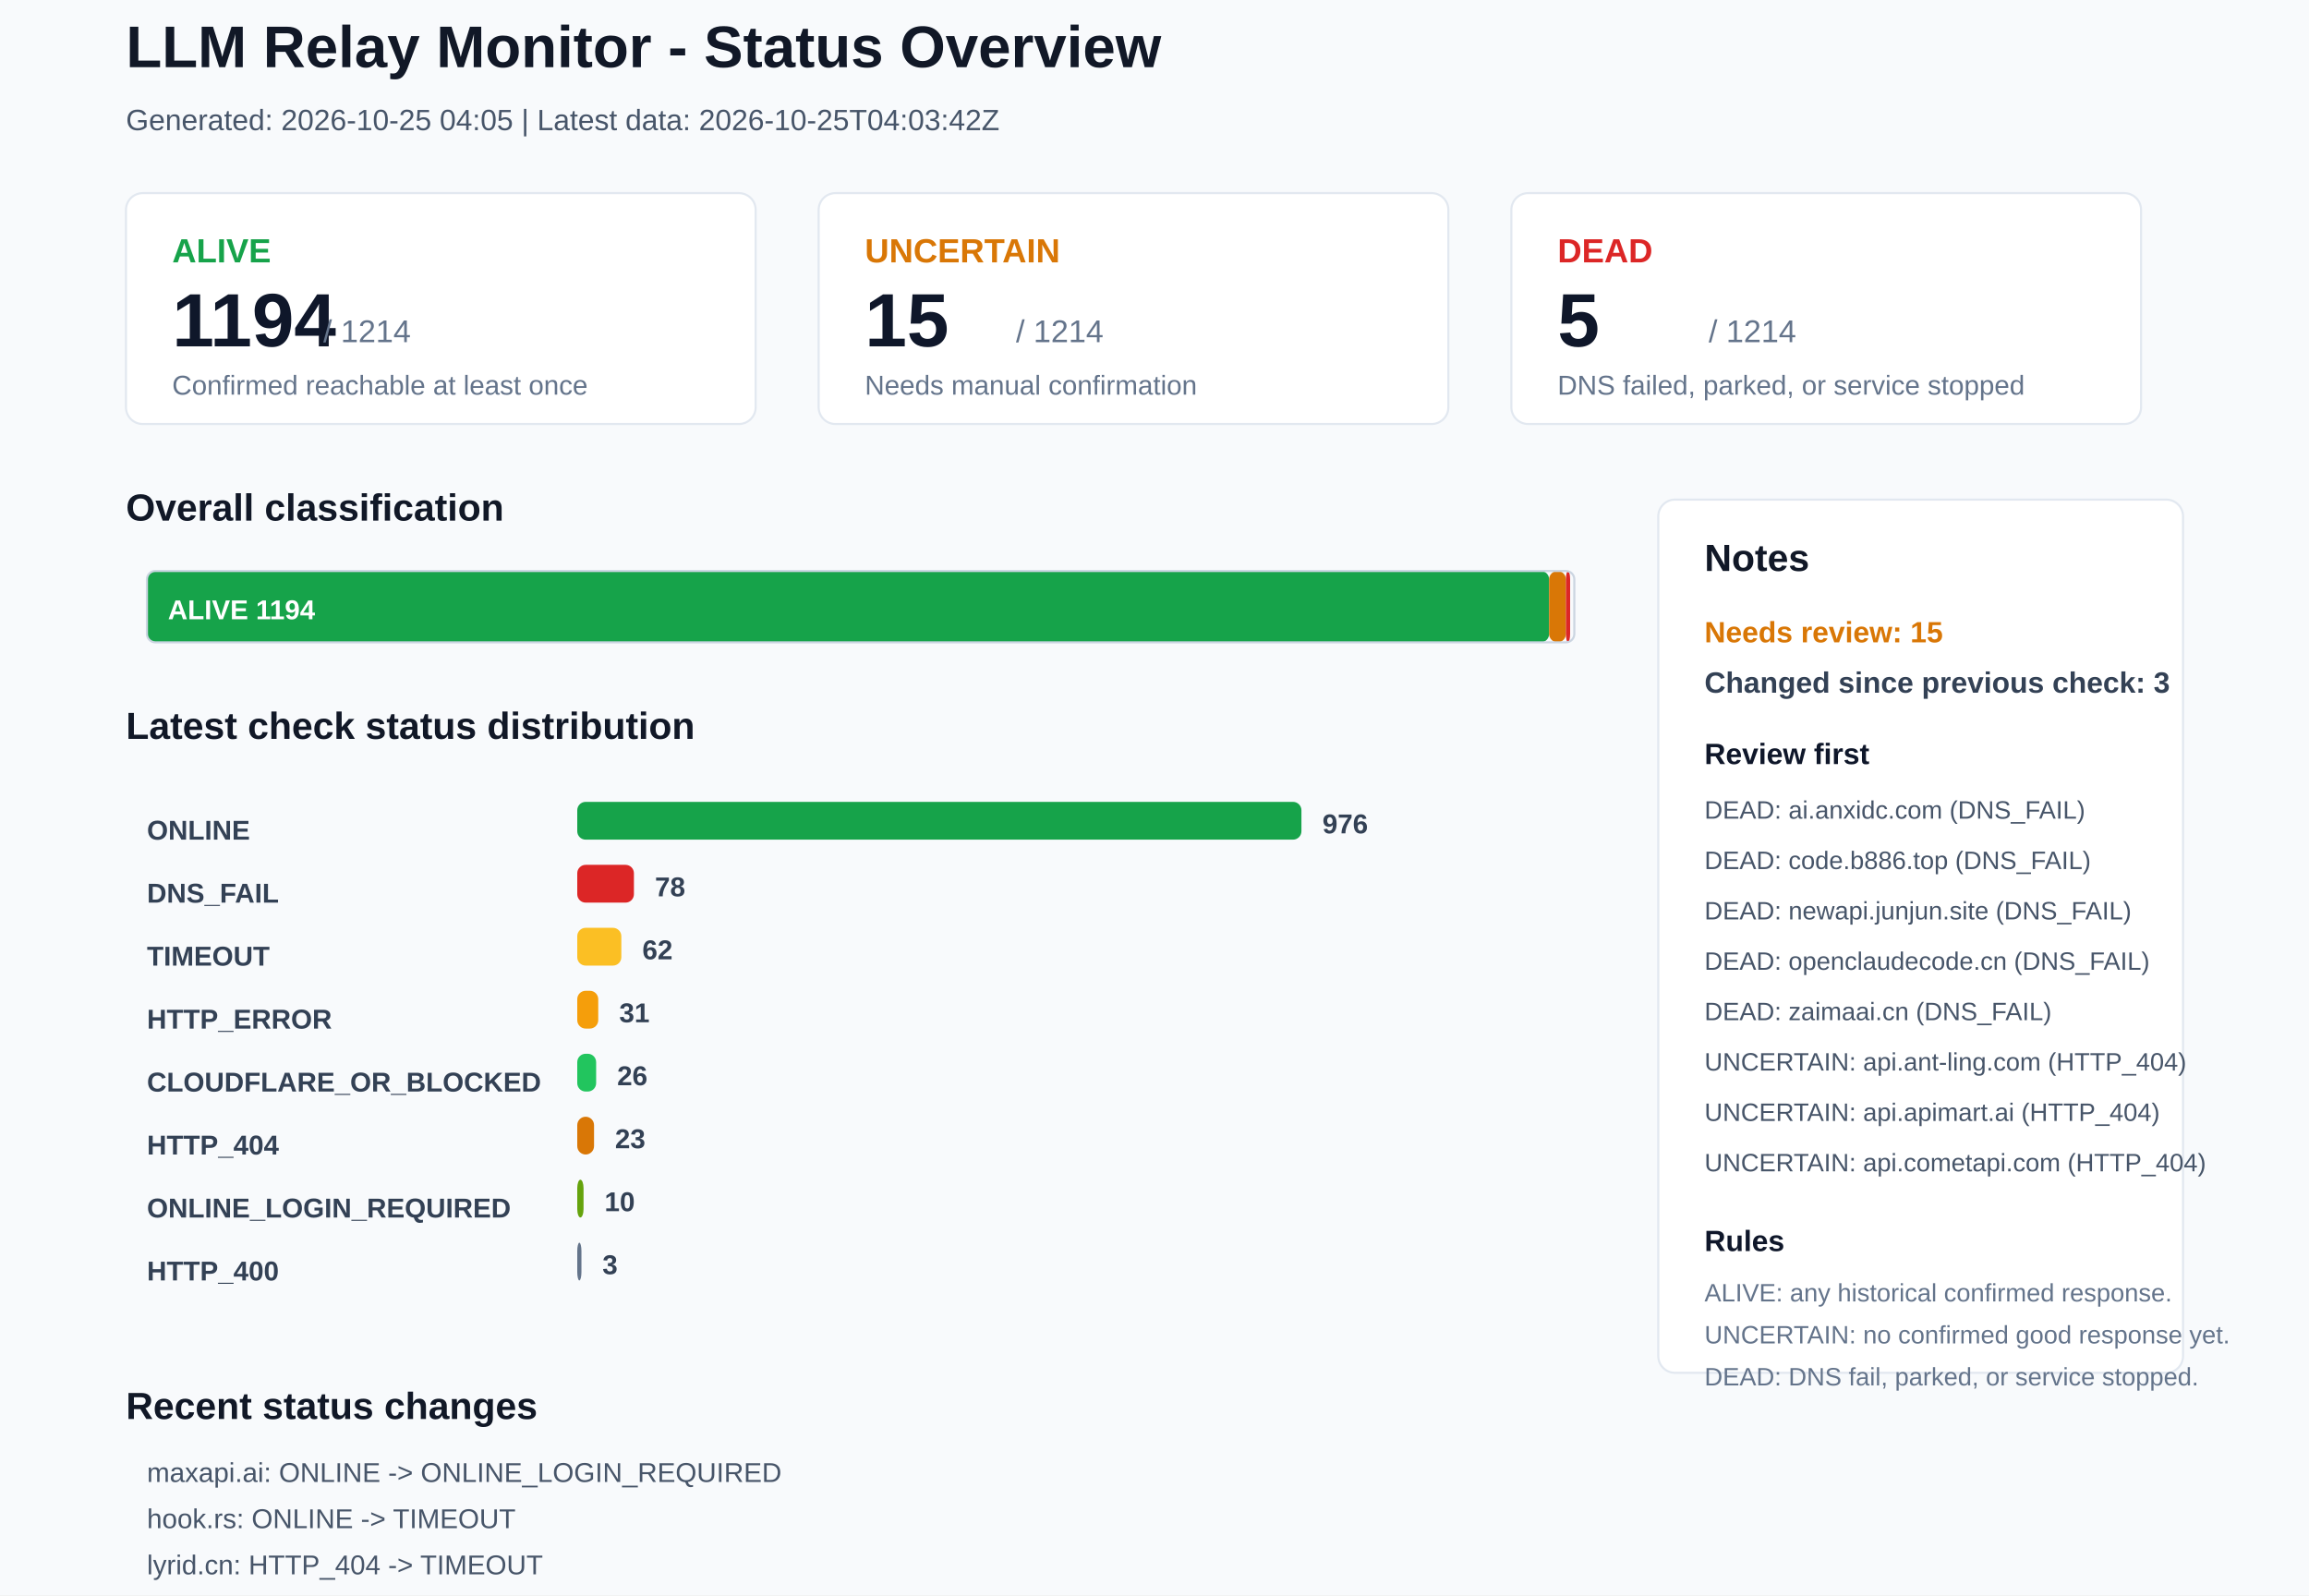
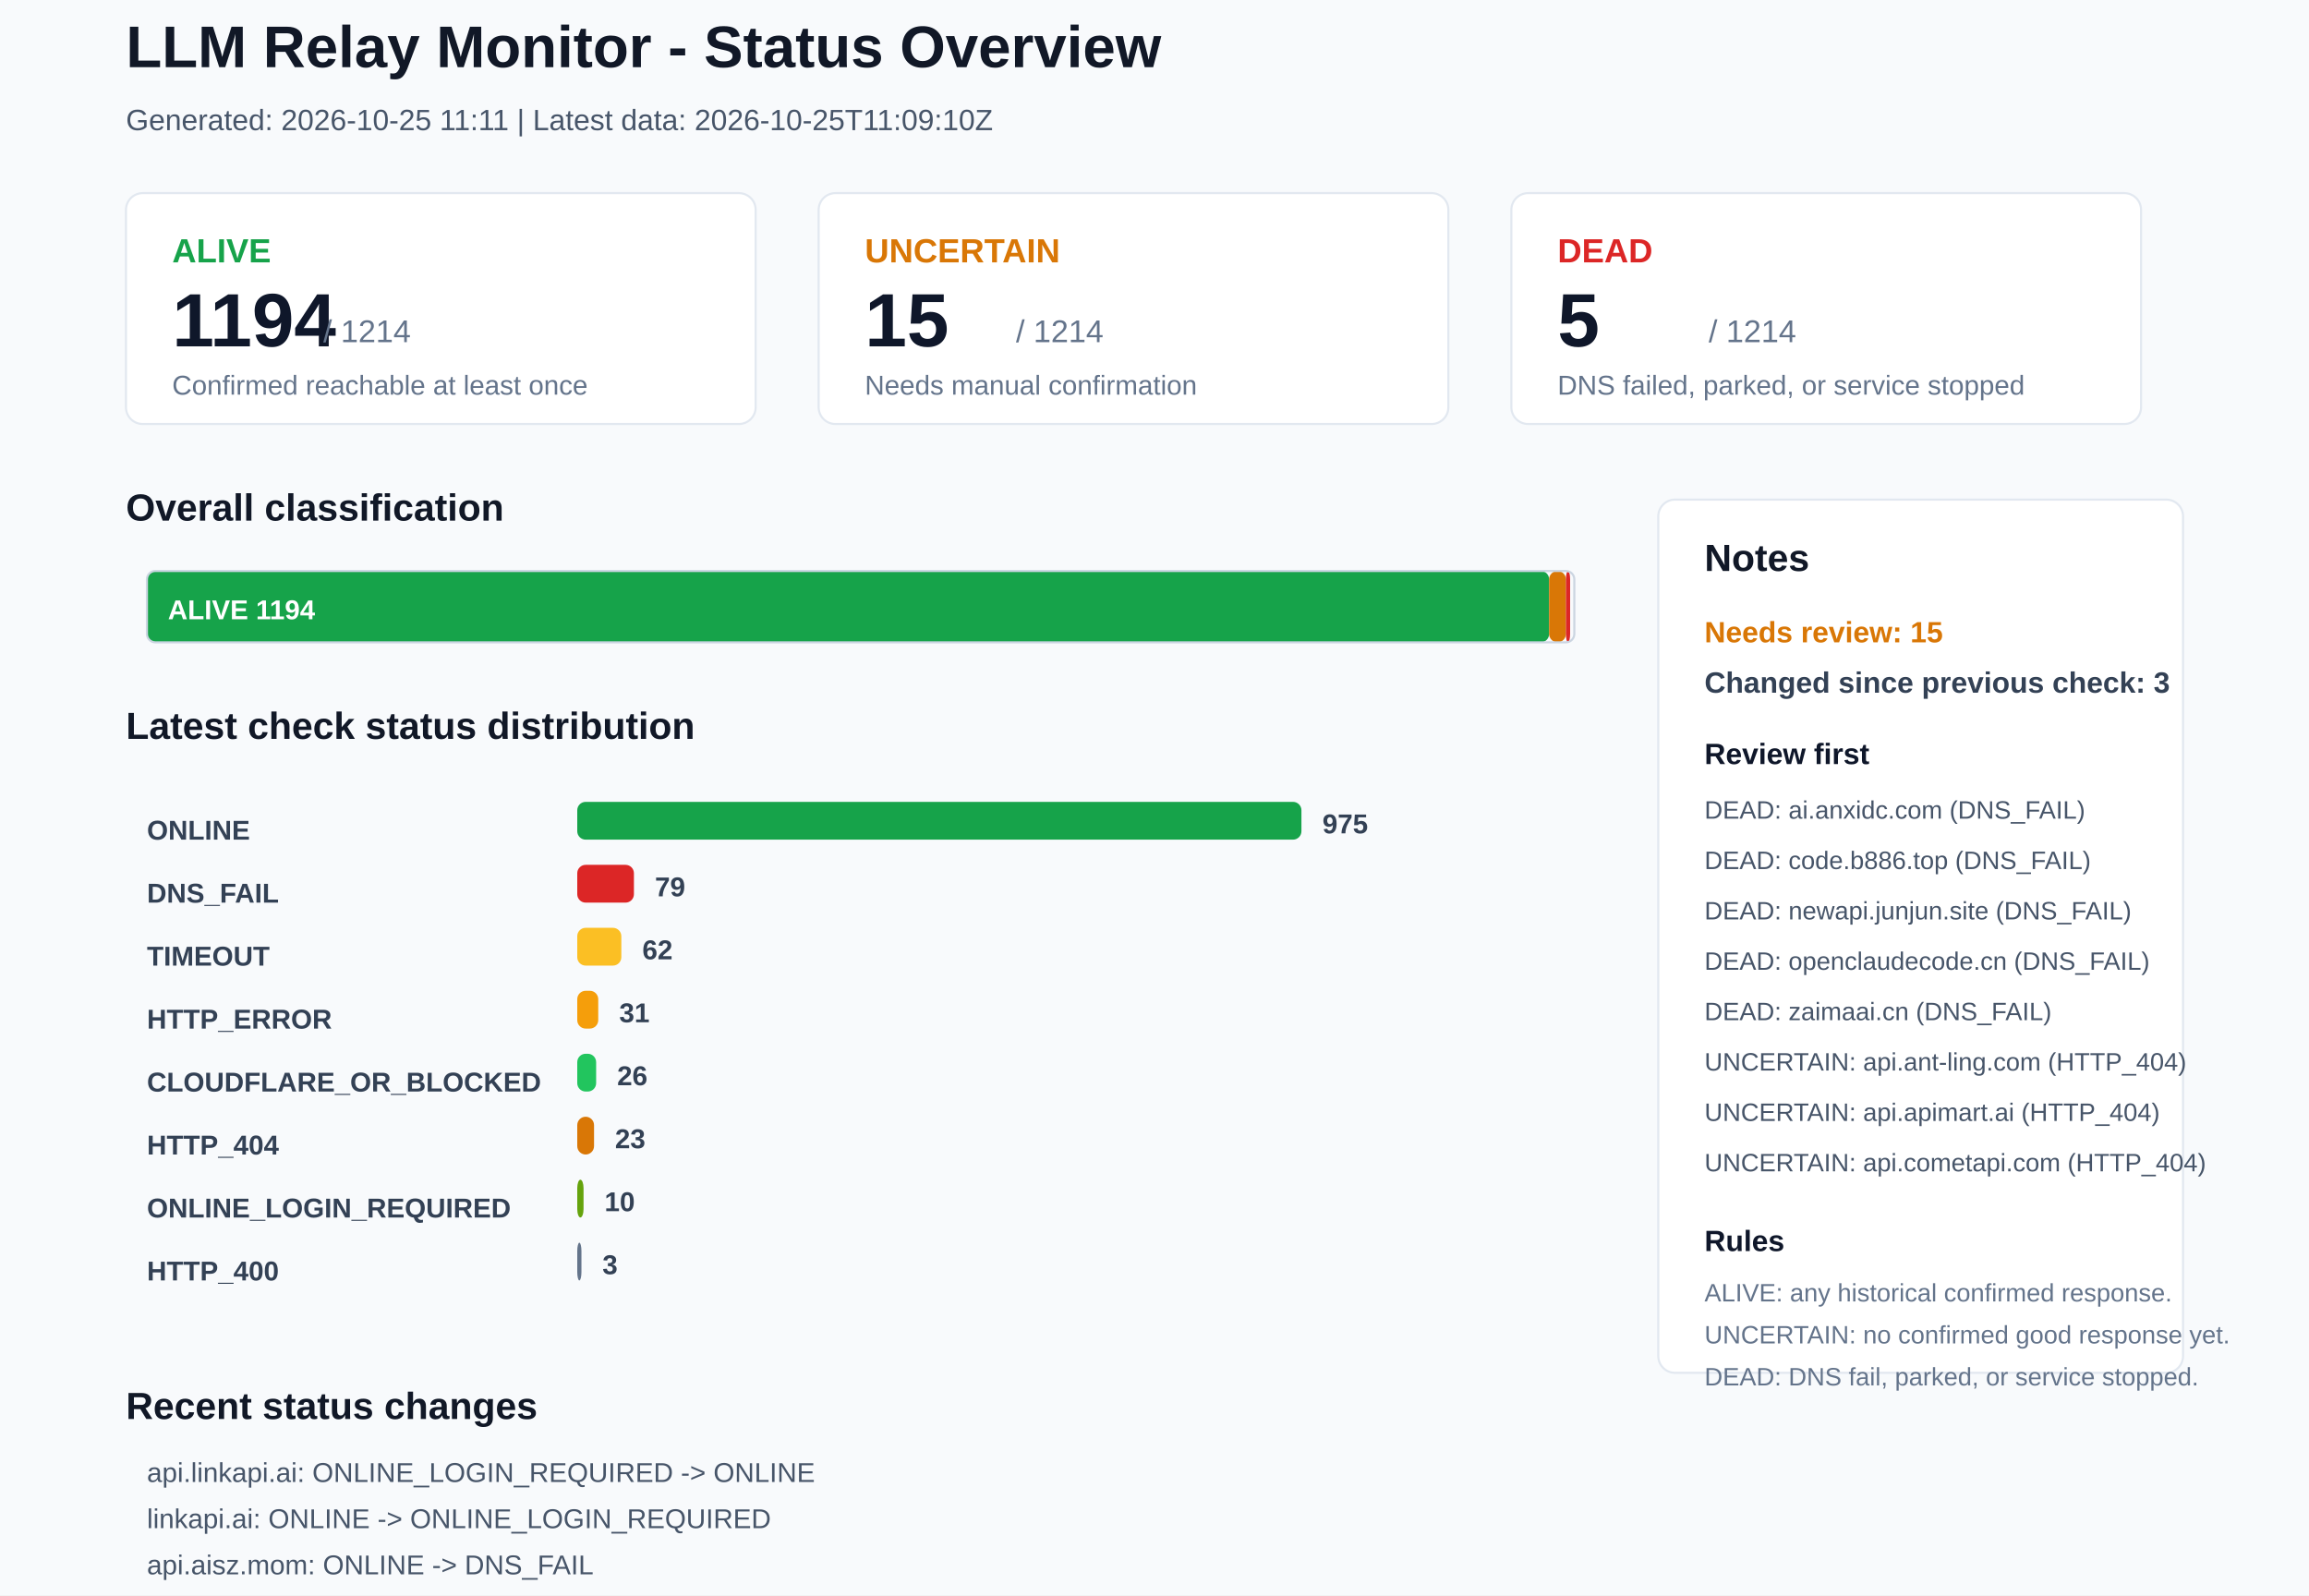
<svg xmlns="http://www.w3.org/2000/svg" width="1100" height="760" viewBox="0 0 1100 760">
  <rect x="0" y="0" width="1100" height="760" rx="0" fill="#F8FAFC" stroke="none" />
  <text x="60" y="32" font-family="Arial, sans-serif" font-size="28" font-weight="700" fill="#111827">LLM Relay Monitor - Status Overview</text>
-   <text x="60" y="62" font-family="Arial, sans-serif" font-size="14" font-weight="400" fill="#475569">Generated: 2026-10-25 04:05 | Latest data: 2026-10-25T04:03:42Z</text>
+   <text x="60" y="62" font-family="Arial, sans-serif" font-size="14" font-weight="400" fill="#475569">Generated: 2026-10-25 11:11 | Latest data: 2026-10-25T11:09:10Z</text>
  <rect x="60" y="92" width="300" height="110" rx="8" fill="#FFFFFF" stroke="#E2E8F0" />
  <text x="82" y="125" font-family="Arial, sans-serif" font-size="16" font-weight="700" fill="#16A34A">ALIVE</text>
  <text x="82" y="165" font-family="Arial, sans-serif" font-size="36" font-weight="700" fill="#0F172A">1194</text>
  <text x="154" y="163" font-family="Arial, sans-serif" font-size="15" font-weight="400" fill="#64748B">/ 1214</text>
  <text x="82" y="188" font-family="Arial, sans-serif" font-size="13" font-weight="400" fill="#64748B">Confirmed reachable at least once</text>
  <rect x="390" y="92" width="300" height="110" rx="8" fill="#FFFFFF" stroke="#E2E8F0" />
  <text x="412" y="125" font-family="Arial, sans-serif" font-size="16" font-weight="700" fill="#D97706">UNCERTAIN</text>
  <text x="412" y="165" font-family="Arial, sans-serif" font-size="36" font-weight="700" fill="#0F172A">15</text>
  <text x="484" y="163" font-family="Arial, sans-serif" font-size="15" font-weight="400" fill="#64748B">/ 1214</text>
  <text x="412" y="188" font-family="Arial, sans-serif" font-size="13" font-weight="400" fill="#64748B">Needs manual confirmation</text>
  <rect x="720" y="92" width="300" height="110" rx="8" fill="#FFFFFF" stroke="#E2E8F0" />
  <text x="742" y="125" font-family="Arial, sans-serif" font-size="16" font-weight="700" fill="#DC2626">DEAD</text>
  <text x="742" y="165" font-family="Arial, sans-serif" font-size="36" font-weight="700" fill="#0F172A">5</text>
  <text x="814" y="163" font-family="Arial, sans-serif" font-size="15" font-weight="400" fill="#64748B">/ 1214</text>
  <text x="742" y="188" font-family="Arial, sans-serif" font-size="13" font-weight="400" fill="#64748B">DNS failed, parked, or service stopped</text>
  <text x="60" y="248" font-family="Arial, sans-serif" font-size="18" font-weight="700" fill="#111827">Overall classification</text>
  <rect x="70" y="272" width="668" height="34" rx="4" fill="#16A34A" stroke="none" />
  <text x="80" y="295" font-family="Arial, sans-serif" font-size="13" font-weight="700" fill="#FFFFFF">ALIVE 1194</text>
  <rect x="738" y="272" width="8" height="34" rx="4" fill="#D97706" stroke="none" />
  <rect x="746" y="272" width="2" height="34" rx="4" fill="#DC2626" stroke="none" />
  <rect x="70" y="272" width="680" height="34" rx="4" fill="none" stroke="#CBD5E1" />
  <text x="60" y="352" font-family="Arial, sans-serif" font-size="18" font-weight="700" fill="#111827">Latest check status distribution</text>
  <text x="70" y="400" font-family="Arial, sans-serif" font-size="13" font-weight="700" fill="#334155">ONLINE</text>
  <rect x="275" y="382" width="345" height="18" rx="4" fill="#16A34A" stroke="none" />
-   <text x="630" y="397" font-family="Arial, sans-serif" font-size="13" font-weight="700" fill="#334155">976</text>
+   <text x="630" y="397" font-family="Arial, sans-serif" font-size="13" font-weight="700" fill="#334155">975</text>
  <text x="70" y="430" font-family="Arial, sans-serif" font-size="13" font-weight="700" fill="#334155">DNS_FAIL</text>
  <rect x="275" y="412" width="27" height="18" rx="4" fill="#DC2626" stroke="none" />
-   <text x="312" y="427" font-family="Arial, sans-serif" font-size="13" font-weight="700" fill="#334155">78</text>
+   <text x="312" y="427" font-family="Arial, sans-serif" font-size="13" font-weight="700" fill="#334155">79</text>
  <text x="70" y="460" font-family="Arial, sans-serif" font-size="13" font-weight="700" fill="#334155">TIMEOUT</text>
  <rect x="275" y="442" width="21" height="18" rx="4" fill="#FBBF24" stroke="none" />
  <text x="306" y="457" font-family="Arial, sans-serif" font-size="13" font-weight="700" fill="#334155">62</text>
  <text x="70" y="490" font-family="Arial, sans-serif" font-size="13" font-weight="700" fill="#334155">HTTP_ERROR</text>
  <rect x="275" y="472" width="10" height="18" rx="4" fill="#F59E0B" stroke="none" />
  <text x="295" y="487" font-family="Arial, sans-serif" font-size="13" font-weight="700" fill="#334155">31</text>
  <text x="70" y="520" font-family="Arial, sans-serif" font-size="13" font-weight="700" fill="#334155">CLOUDFLARE_OR_BLOCKED</text>
  <rect x="275" y="502" width="9" height="18" rx="4" fill="#22C55E" stroke="none" />
  <text x="294" y="517" font-family="Arial, sans-serif" font-size="13" font-weight="700" fill="#334155">26</text>
  <text x="70" y="550" font-family="Arial, sans-serif" font-size="13" font-weight="700" fill="#334155">HTTP_404</text>
  <rect x="275" y="532" width="8" height="18" rx="4" fill="#D97706" stroke="none" />
  <text x="293" y="547" font-family="Arial, sans-serif" font-size="13" font-weight="700" fill="#334155">23</text>
  <text x="70" y="580" font-family="Arial, sans-serif" font-size="13" font-weight="700" fill="#334155">ONLINE_LOGIN_REQUIRED</text>
  <rect x="275" y="562" width="3" height="18" rx="4" fill="#65A30D" stroke="none" />
  <text x="288" y="577" font-family="Arial, sans-serif" font-size="13" font-weight="700" fill="#334155">10</text>
  <text x="70" y="610" font-family="Arial, sans-serif" font-size="13" font-weight="700" fill="#334155">HTTP_400</text>
  <rect x="275" y="592" width="2" height="18" rx="4" fill="#64748B" stroke="none" />
  <text x="287" y="607" font-family="Arial, sans-serif" font-size="13" font-weight="700" fill="#334155">3</text>
  <rect x="790" y="238" width="250" height="416" rx="8" fill="#FFFFFF" stroke="#E2E8F0" />
  <text x="812" y="272" font-family="Arial, sans-serif" font-size="18" font-weight="700" fill="#111827">Notes</text>
  <text x="812" y="306" font-family="Arial, sans-serif" font-size="14" font-weight="700" fill="#D97706">Needs review: 15</text>
  <text x="812" y="330" font-family="Arial, sans-serif" font-size="14" font-weight="700" fill="#334155">Changed since previous check: 3</text>
  <text x="812" y="364" font-family="Arial, sans-serif" font-size="14" font-weight="700" fill="#0F172A">Review first</text>
  <text x="812" y="390" font-family="Arial, sans-serif" font-size="12" font-weight="400" fill="#475569">DEAD: ai.anxidc.com (DNS_FAIL)</text>
  <text x="812" y="414" font-family="Arial, sans-serif" font-size="12" font-weight="400" fill="#475569">DEAD: code.b886.top (DNS_FAIL)</text>
  <text x="812" y="438" font-family="Arial, sans-serif" font-size="12" font-weight="400" fill="#475569">DEAD: newapi.junjun.site (DNS_FAIL)</text>
  <text x="812" y="462" font-family="Arial, sans-serif" font-size="12" font-weight="400" fill="#475569">DEAD: openclaudecode.cn (DNS_FAIL)</text>
  <text x="812" y="486" font-family="Arial, sans-serif" font-size="12" font-weight="400" fill="#475569">DEAD: zaimaai.cn (DNS_FAIL)</text>
  <text x="812" y="510" font-family="Arial, sans-serif" font-size="12" font-weight="400" fill="#475569">UNCERTAIN: api.ant-ling.com (HTTP_404)</text>
  <text x="812" y="534" font-family="Arial, sans-serif" font-size="12" font-weight="400" fill="#475569">UNCERTAIN: api.apimart.ai (HTTP_404)</text>
  <text x="812" y="558" font-family="Arial, sans-serif" font-size="12" font-weight="400" fill="#475569">UNCERTAIN: api.cometapi.com (HTTP_404)</text>
  <text x="812" y="596" font-family="Arial, sans-serif" font-size="14" font-weight="700" fill="#0F172A">Rules</text>
  <text x="812" y="620" font-family="Arial, sans-serif" font-size="12" font-weight="400" fill="#64748B">ALIVE: any historical confirmed response.</text>
  <text x="812" y="640" font-family="Arial, sans-serif" font-size="12" font-weight="400" fill="#64748B">UNCERTAIN: no confirmed good response yet.</text>
  <text x="812" y="660" font-family="Arial, sans-serif" font-size="12" font-weight="400" fill="#64748B">DEAD: DNS fail, parked, or service stopped.</text>
  <text x="60" y="676" font-family="Arial, sans-serif" font-size="18" font-weight="700" fill="#111827">Recent status changes</text>
-   <text x="70" y="706" font-family="Arial, sans-serif" font-size="13" font-weight="400" fill="#475569">maxapi.ai: ONLINE -&gt; ONLINE_LOGIN_REQUIRED</text>
-   <text x="70" y="728" font-family="Arial, sans-serif" font-size="13" font-weight="400" fill="#475569">hook.rs: ONLINE -&gt; TIMEOUT</text>
-   <text x="70" y="750" font-family="Arial, sans-serif" font-size="13" font-weight="400" fill="#475569">lyrid.cn: HTTP_404 -&gt; TIMEOUT</text>
+   <text x="70" y="706" font-family="Arial, sans-serif" font-size="13" font-weight="400" fill="#475569">api.linkapi.ai: ONLINE_LOGIN_REQUIRED -&gt; ONLINE</text>
+   <text x="70" y="728" font-family="Arial, sans-serif" font-size="13" font-weight="400" fill="#475569">linkapi.ai: ONLINE -&gt; ONLINE_LOGIN_REQUIRED</text>
+   <text x="70" y="750" font-family="Arial, sans-serif" font-size="13" font-weight="400" fill="#475569">api.aisz.mom: ONLINE -&gt; DNS_FAIL</text>
</svg>
